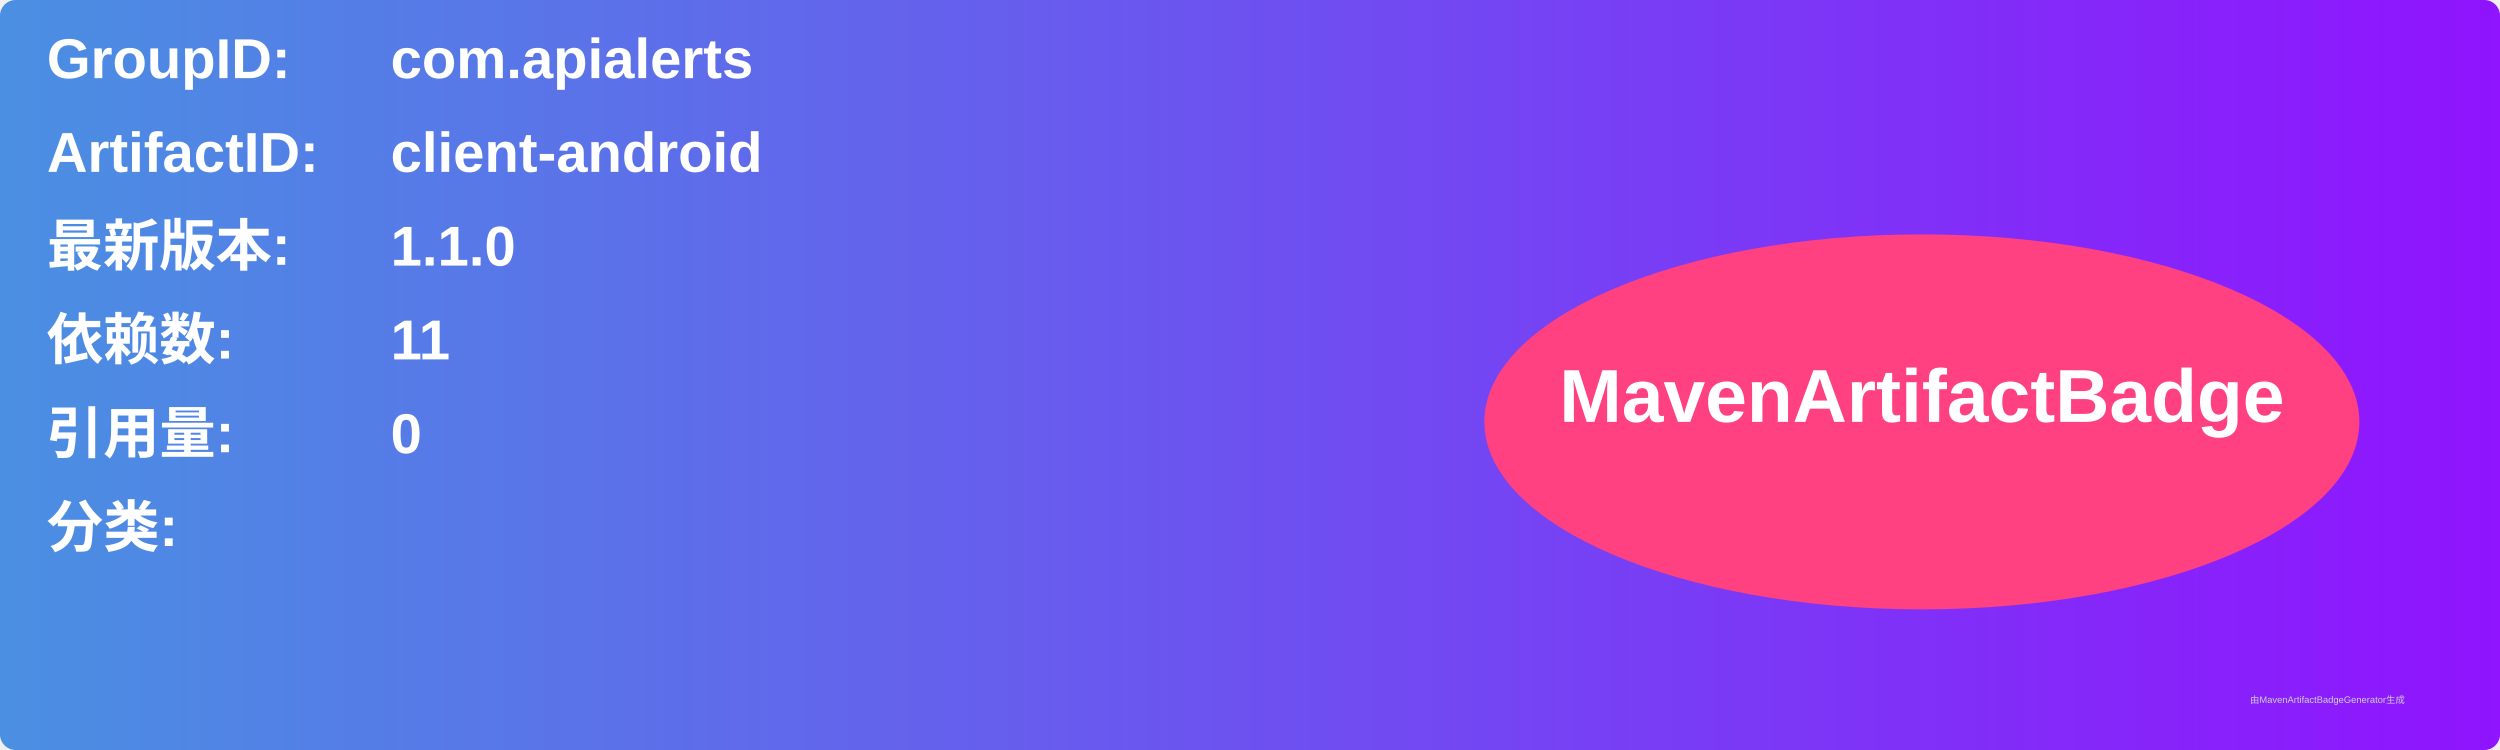
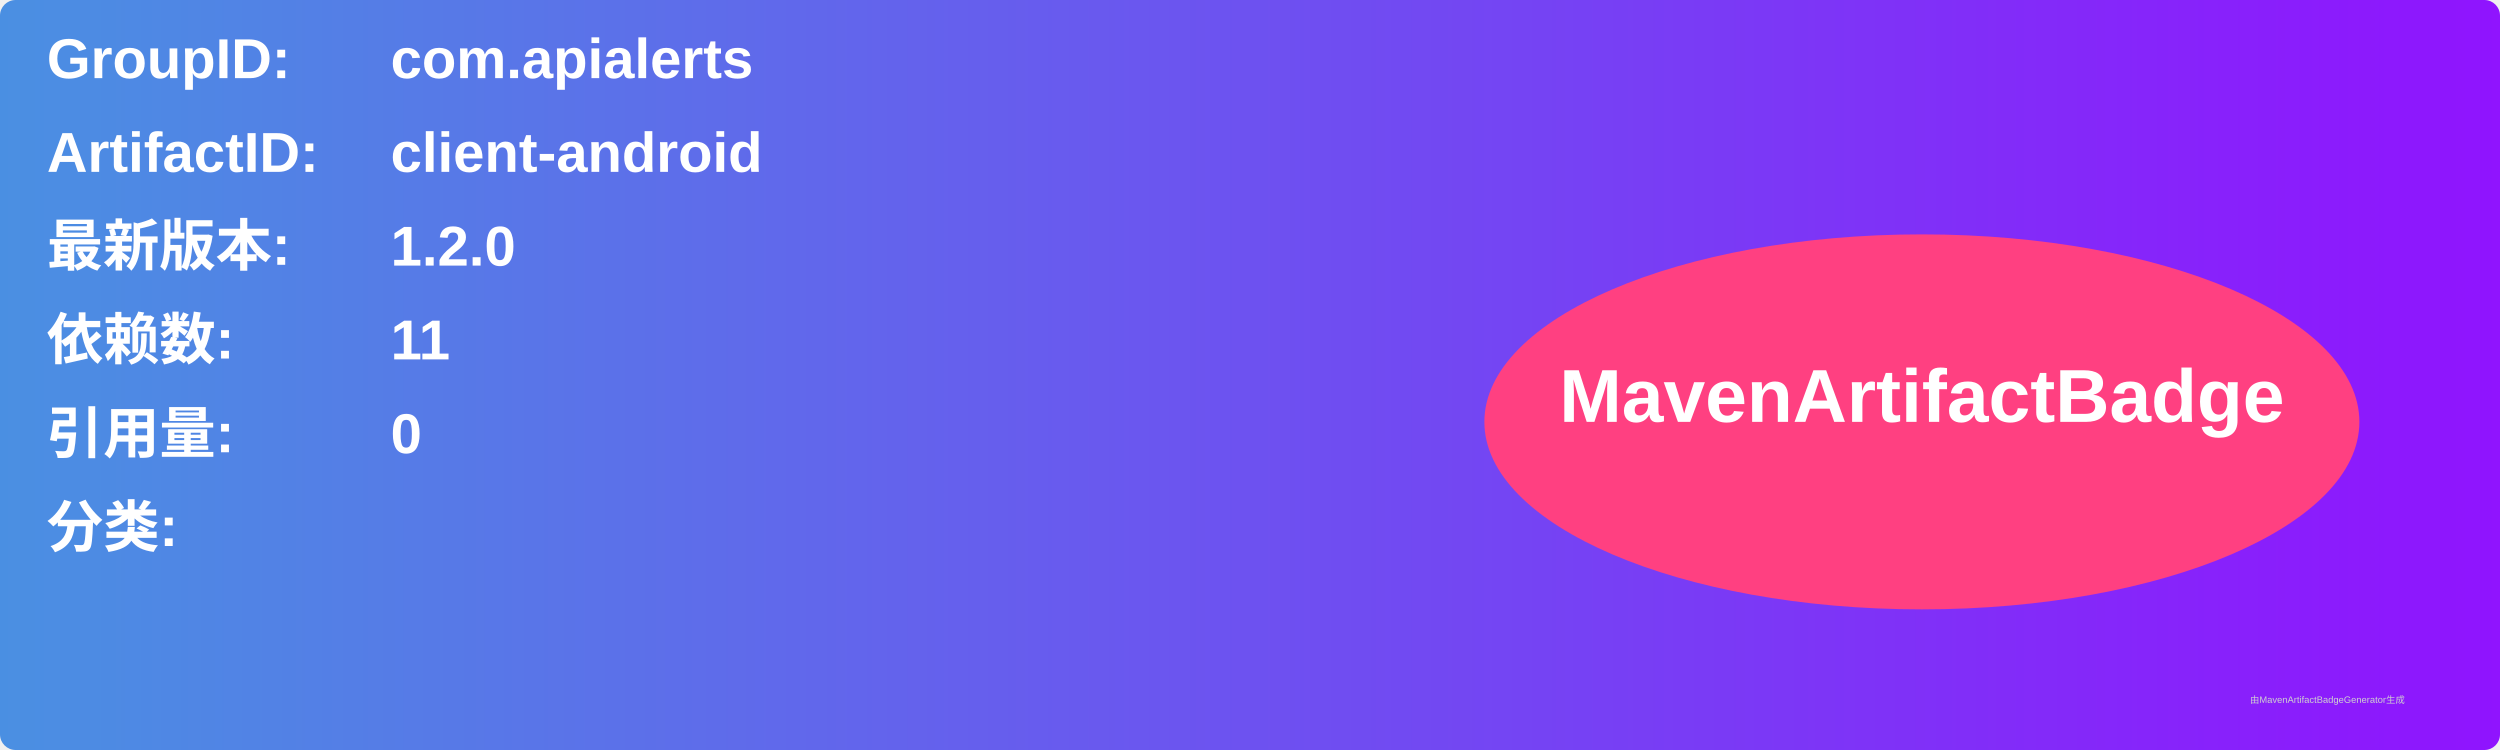
<svg xmlns="http://www.w3.org/2000/svg" width="800" height="240" viewBox="0 0 800 240">
  <linearGradient id="grad" x1="0%" y1="0%" x2="100%" y2="0%">
    <stop offset="0%" stop-color="#4a90e2" />
    <stop offset="100%" stop-color="#9013fe" />
  </linearGradient>
  <rect width="100%" height="100%" rx="5" ry="5" fill="url(#grad)" />
  <g transform="translate(15, 15)">
    <text x="0" y="10" font-family="Arial" font-size="18" fill="white" font-weight="bold" width="260">GroupID:</text>
    <text x="110" y="10" font-family="Arial" font-size="18" fill="white" font-weight="bold" width="460">com.apialerts</text>
    <text x="0" y="40" font-family="Arial" font-size="18" fill="white" font-weight="bold" width="260">ArtifactID:</text>
    <text x="110" y="40" font-family="Arial" font-size="18" fill="white" font-weight="bold" width="460">client-android</text>
    <text x="0" y="70" font-family="Arial" font-size="18" fill="white" font-weight="bold">最新版本:</text>
    <text x="110" y="70" font-family="Arial" font-size="18" fill="white" font-weight="bold">
-       <tspan font-weight="bold">1.1.0</tspan>
+       <tspan font-weight="bold">1.2.0</tspan>
    </text>
    <text x="0" y="100" font-family="Arial" font-size="18" fill="white" font-weight="bold">依赖数: </text>
    <text x="110" y="100" font-family="Arial" font-size="18" fill="white">
      <tspan font-weight="bold">11</tspan>
    </text>
    <text x="0" y="130" font-family="Arial" font-size="18" fill="white" font-weight="bold">引用量: </text>
    <text x="110" y="130" font-family="Arial" font-size="18" fill="white">
      <tspan font-weight="bold">0</tspan>
    </text>
    <text x="0" y="160" font-family="Arial" font-size="18" fill="white" font-weight="bold">分类:</text>
    <text x="10" y="190" font-family="Arial" font-size="10" fill="white">
      <tspan font-weight="bold" />
    </text>
    <ellipse cx="600" cy="120" rx="140" ry="60" fill="#ff4081" />
    <text x="600" y="120" text-anchor="middle" font-family="Arial" font-size="24" fill="white" font-weight="bold">MavenArtifactBadge</text>
  </g>
  <text x="720" y="225" font-family="Arial" font-size="3" fill="#d0d0d0">由MavenArtifactBadgeGenerator生成</text>
</svg>
